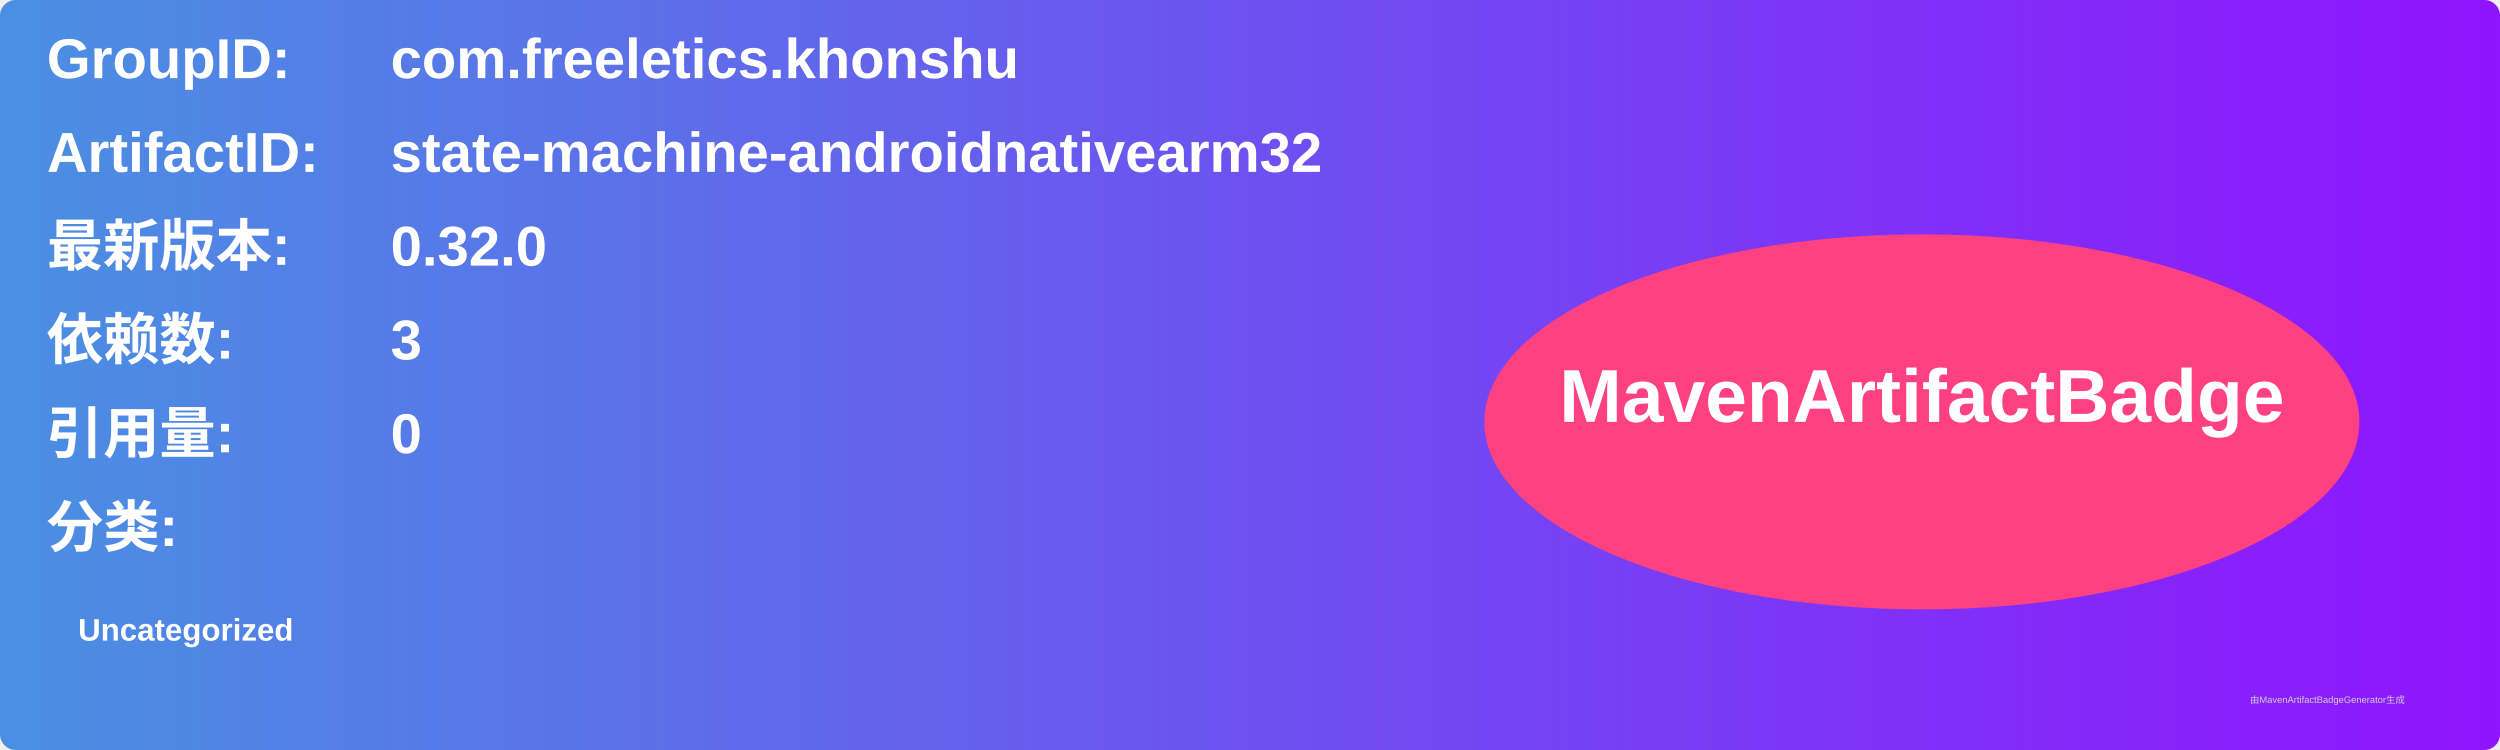
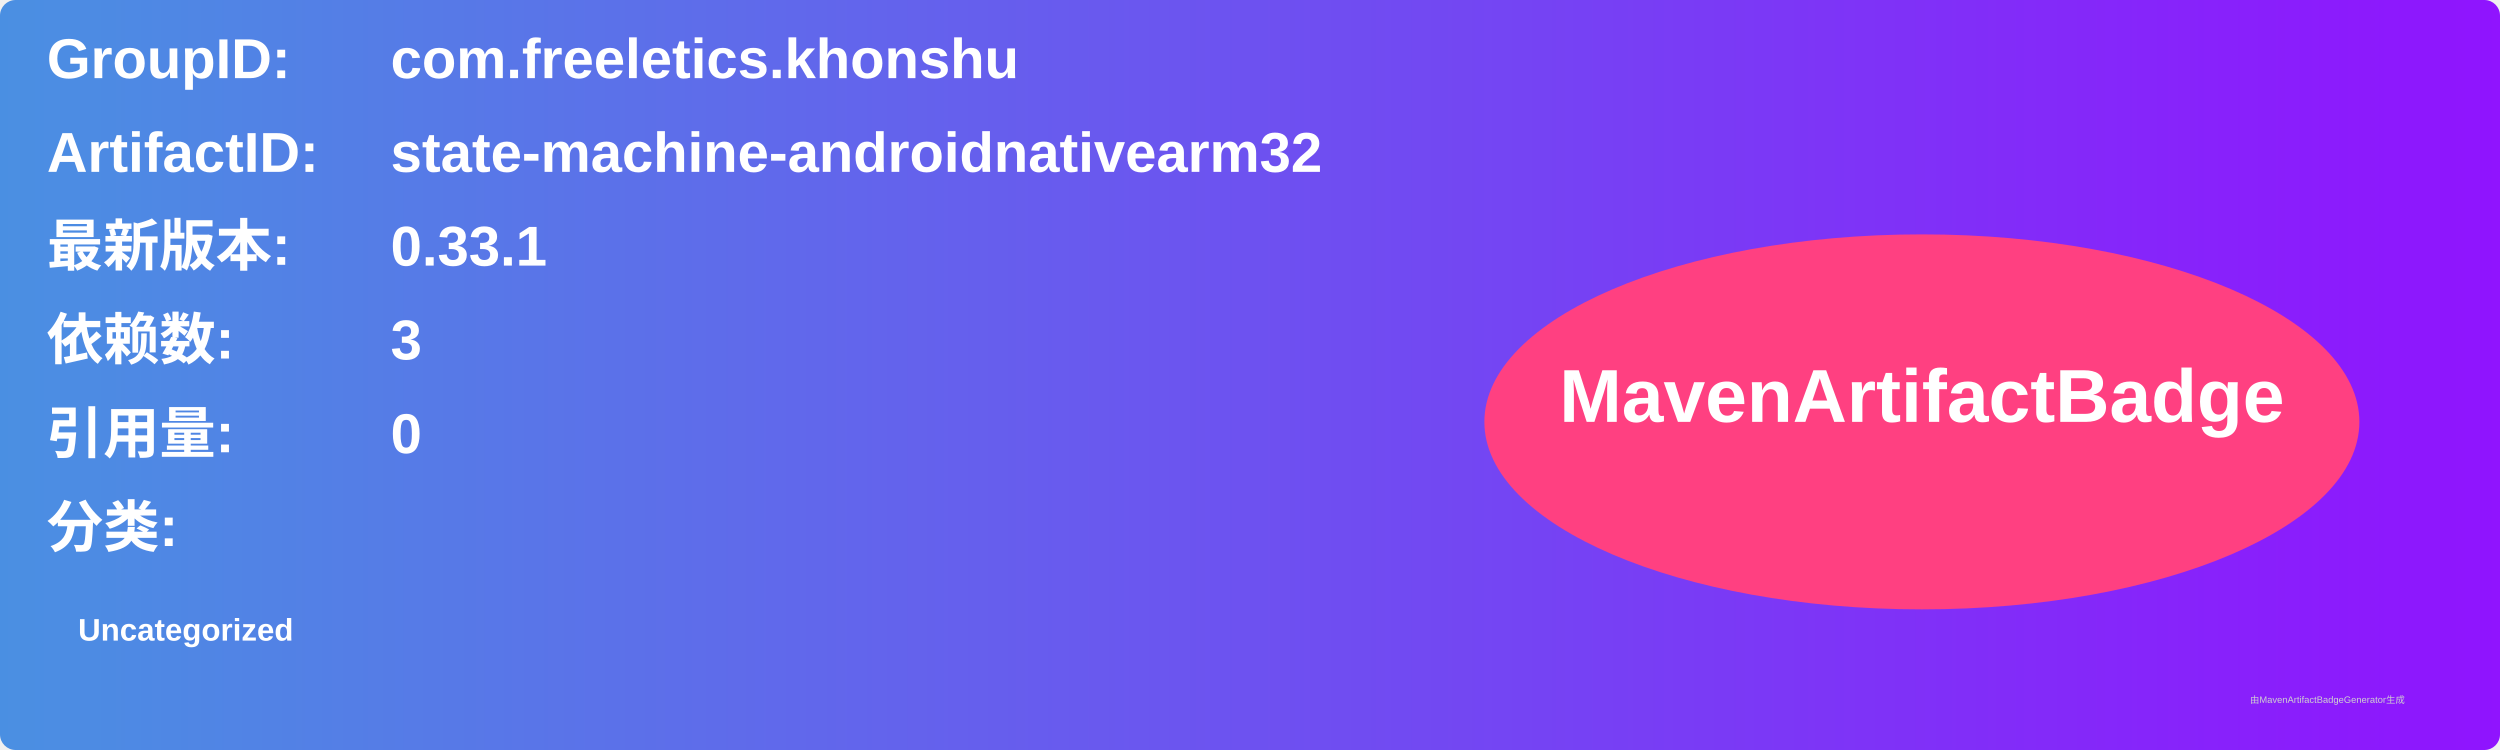
<svg xmlns="http://www.w3.org/2000/svg" width="800" height="240" viewBox="0 0 800 240">
  <linearGradient id="grad" x1="0%" y1="0%" x2="100%" y2="0%">
    <stop offset="0%" stop-color="#4a90e2" />
    <stop offset="100%" stop-color="#9013fe" />
  </linearGradient>
  <rect width="100%" height="100%" rx="5" ry="5" fill="url(#grad)" />
  <g transform="translate(15, 15)">
    <text x="0" y="10" font-family="Arial" font-size="18" fill="white" font-weight="bold" width="260">GroupID:</text>
    <text x="110" y="10" font-family="Arial" font-size="18" fill="white" font-weight="bold" width="460">com.freeletics.khonshu</text>
    <text x="0" y="40" font-family="Arial" font-size="18" fill="white" font-weight="bold" width="260">ArtifactID:</text>
    <text x="110" y="40" font-family="Arial" font-size="18" fill="white" font-weight="bold" width="460">state-machine-androidnativearm32</text>
    <text x="0" y="70" font-family="Arial" font-size="18" fill="white" font-weight="bold">最新版本:</text>
    <text x="110" y="70" font-family="Arial" font-size="18" fill="white" font-weight="bold">
-       <tspan font-weight="bold">0.32.0</tspan>
+       <tspan font-weight="bold">0.33.1</tspan>
    </text>
    <text x="0" y="100" font-family="Arial" font-size="18" fill="white" font-weight="bold">依赖数: </text>
    <text x="110" y="100" font-family="Arial" font-size="18" fill="white">
      <tspan font-weight="bold">3</tspan>
    </text>
    <text x="0" y="130" font-family="Arial" font-size="18" fill="white" font-weight="bold">引用量: </text>
    <text x="110" y="130" font-family="Arial" font-size="18" fill="white">
      <tspan font-weight="bold">0</tspan>
    </text>
    <text x="0" y="160" font-family="Arial" font-size="18" fill="white" font-weight="bold">分类:</text>
    <text x="10" y="190" font-family="Arial" font-size="10" fill="white">
      <tspan font-weight="bold">Uncategorized</tspan>
    </text>
    <ellipse cx="600" cy="120" rx="140" ry="60" fill="#ff4081" />
    <text x="600" y="120" text-anchor="middle" font-family="Arial" font-size="24" fill="white" font-weight="bold">MavenArtifactBadge</text>
  </g>
  <text x="720" y="225" font-family="Arial" font-size="3" fill="#d0d0d0">由MavenArtifactBadgeGenerator生成</text>
</svg>
